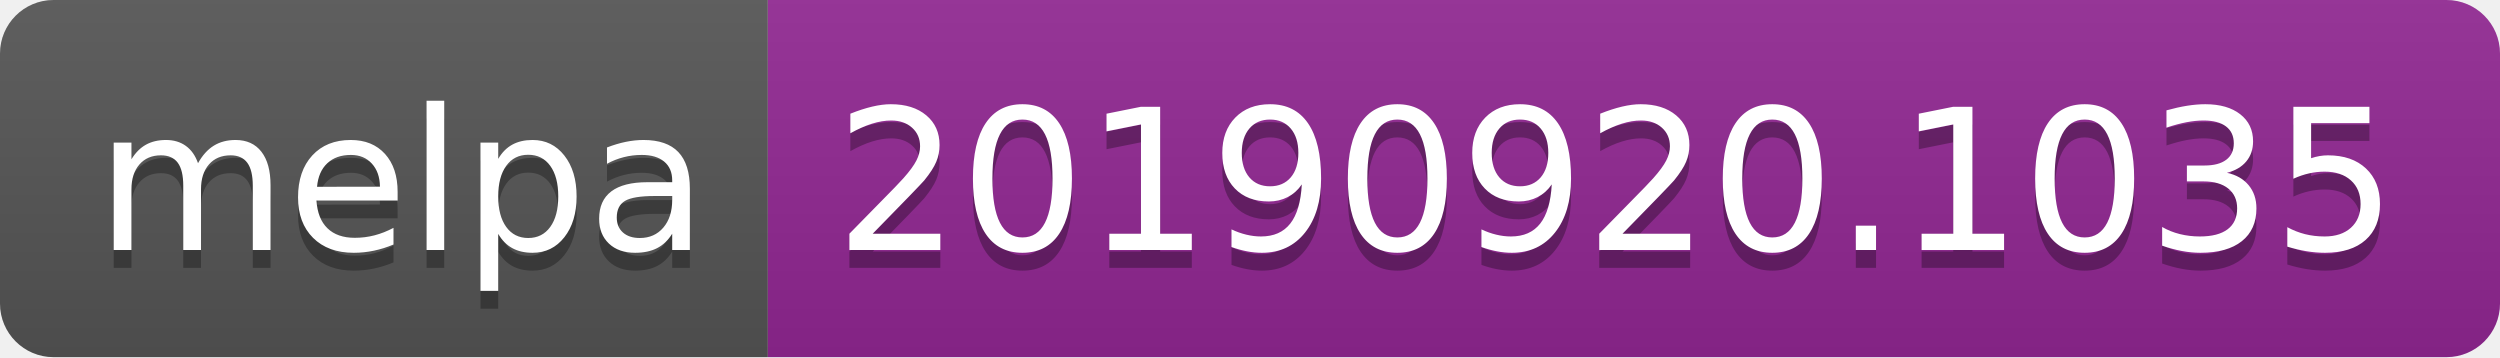
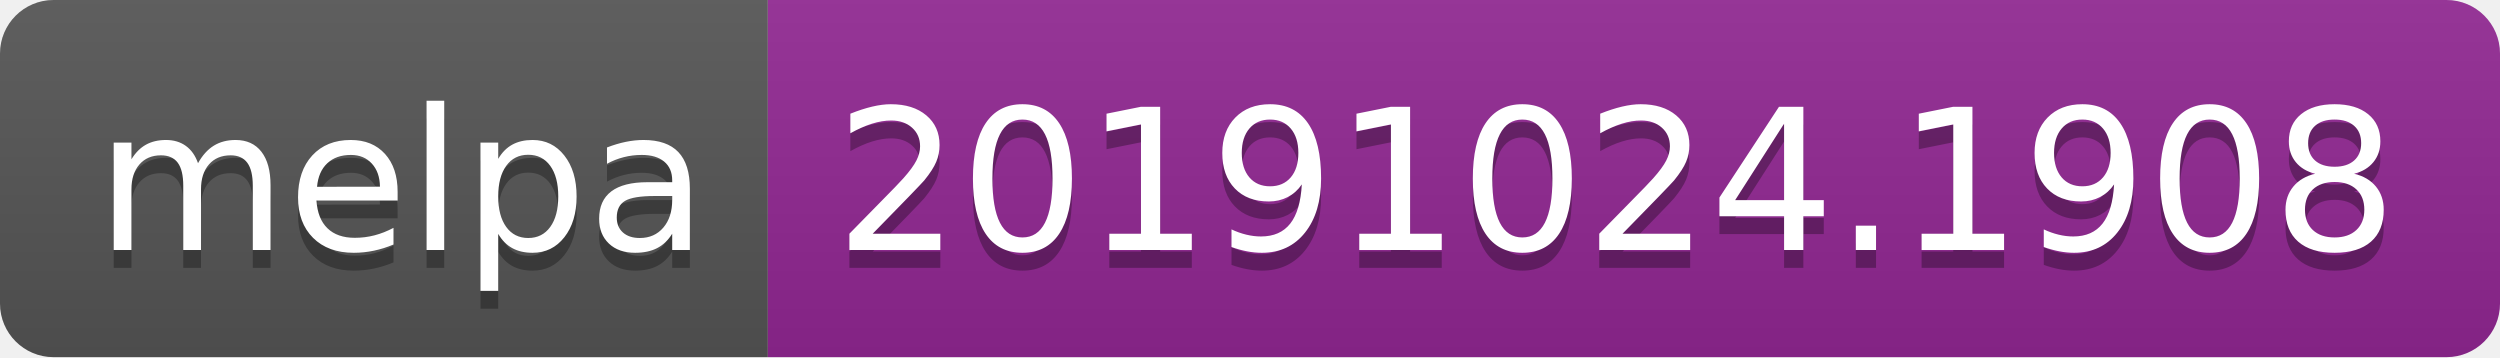
<svg xmlns="http://www.w3.org/2000/svg" width="140" height="20">
  <linearGradient id="b" x2="0" y2="100%">
    <stop offset="0" stop-color="#bbb" stop-opacity=".1" />
    <stop offset="1" stop-opacity=".1" />
  </linearGradient>
  <clipPath id="a">
    <rect width="140" height="20" rx="3" fill="#fff" />
  </clipPath>
  <g clip-path="url(#a)">
    <path fill="#555" d="M0 0h43v20H0z" />
    <path fill="#922793" d="M43 0h97v20H43z" />
    <path fill="url(#b)" d="M0 0h140v20H0z" />
  </g>
  <g fill="#fff" text-anchor="middle" font-family="DejaVu Sans,Verdana,Geneva,sans-serif" font-size="110">
    <text x="225" y="150" fill="#010101" fill-opacity=".3" transform="scale(.1)" textLength="330">melpa</text>
    <text x="225" y="140" transform="scale(.1)" textLength="330">melpa</text>
-     <text x="905" y="150" fill="#010101" fill-opacity=".3" transform="scale(.1)" textLength="870">20190920.1035</text>
-     <text x="905" y="140" transform="scale(.1)" textLength="870">20190920.1035</text>
+     <text x="905" y="150" fill="#010101" fill-opacity=".3" transform="scale(.1)" textLength="870">20191024.1908</text>
+     <text x="905" y="140" transform="scale(.1)" textLength="870">20191024.1908</text>
  </g>
</svg>
